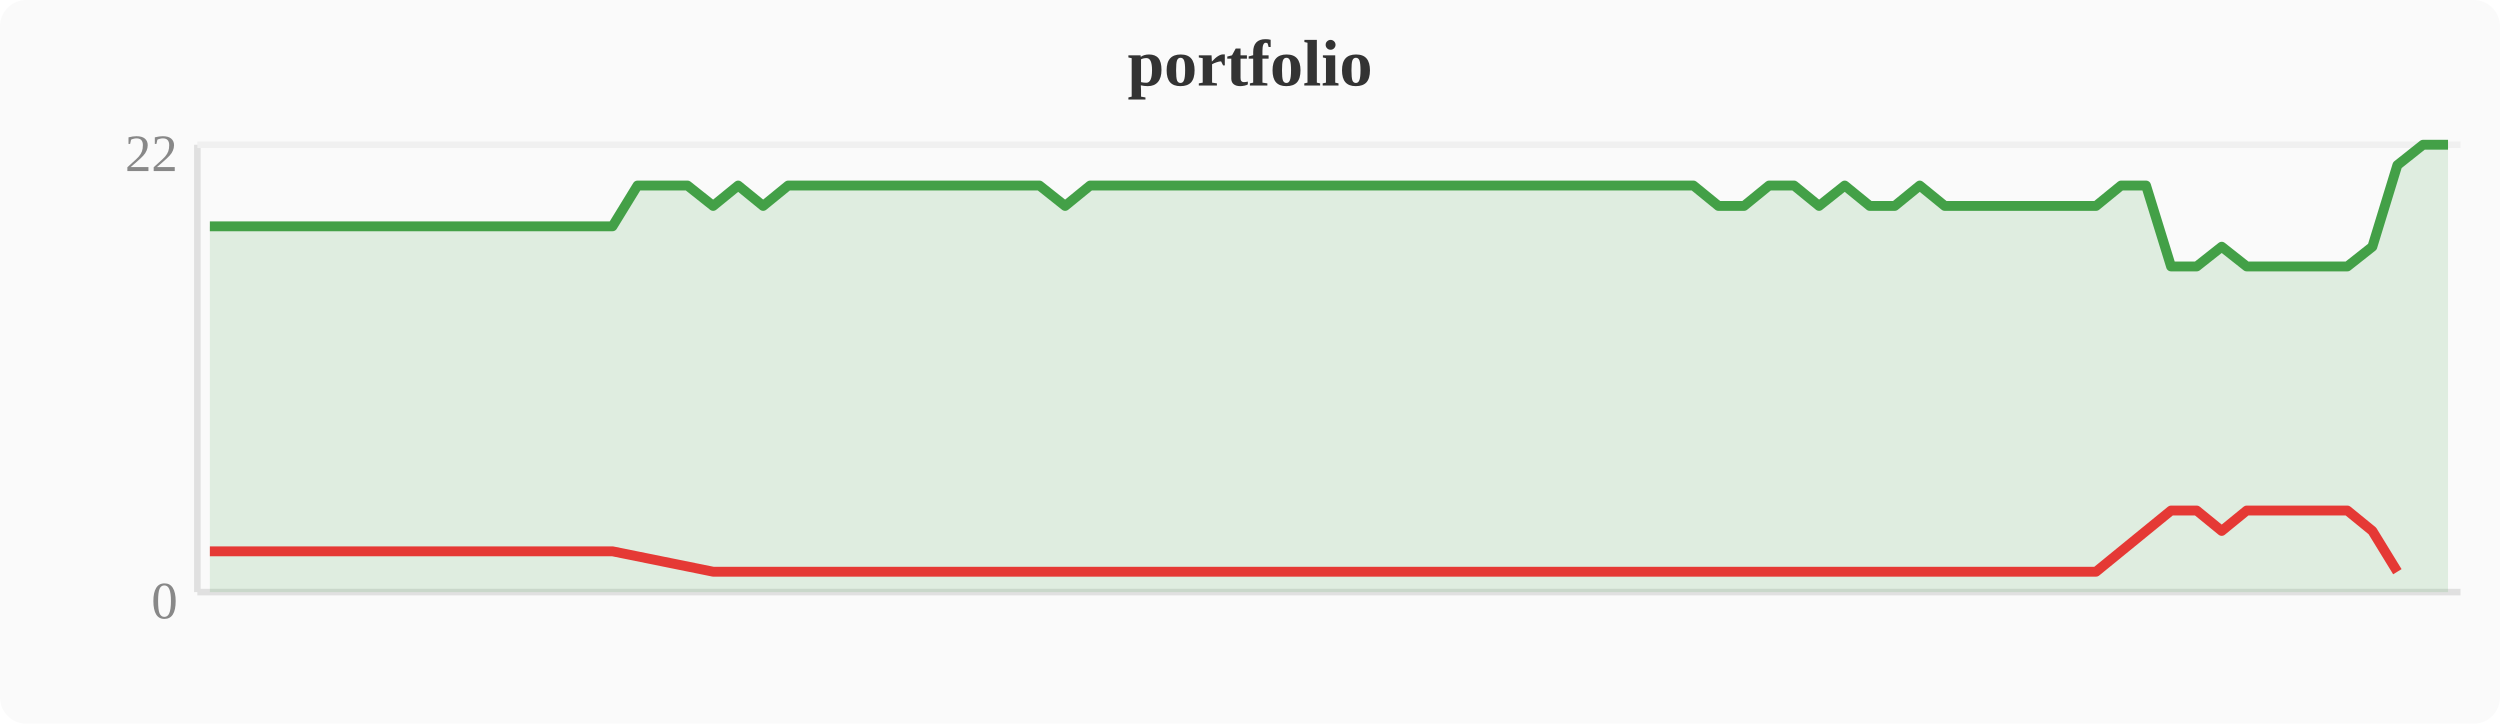
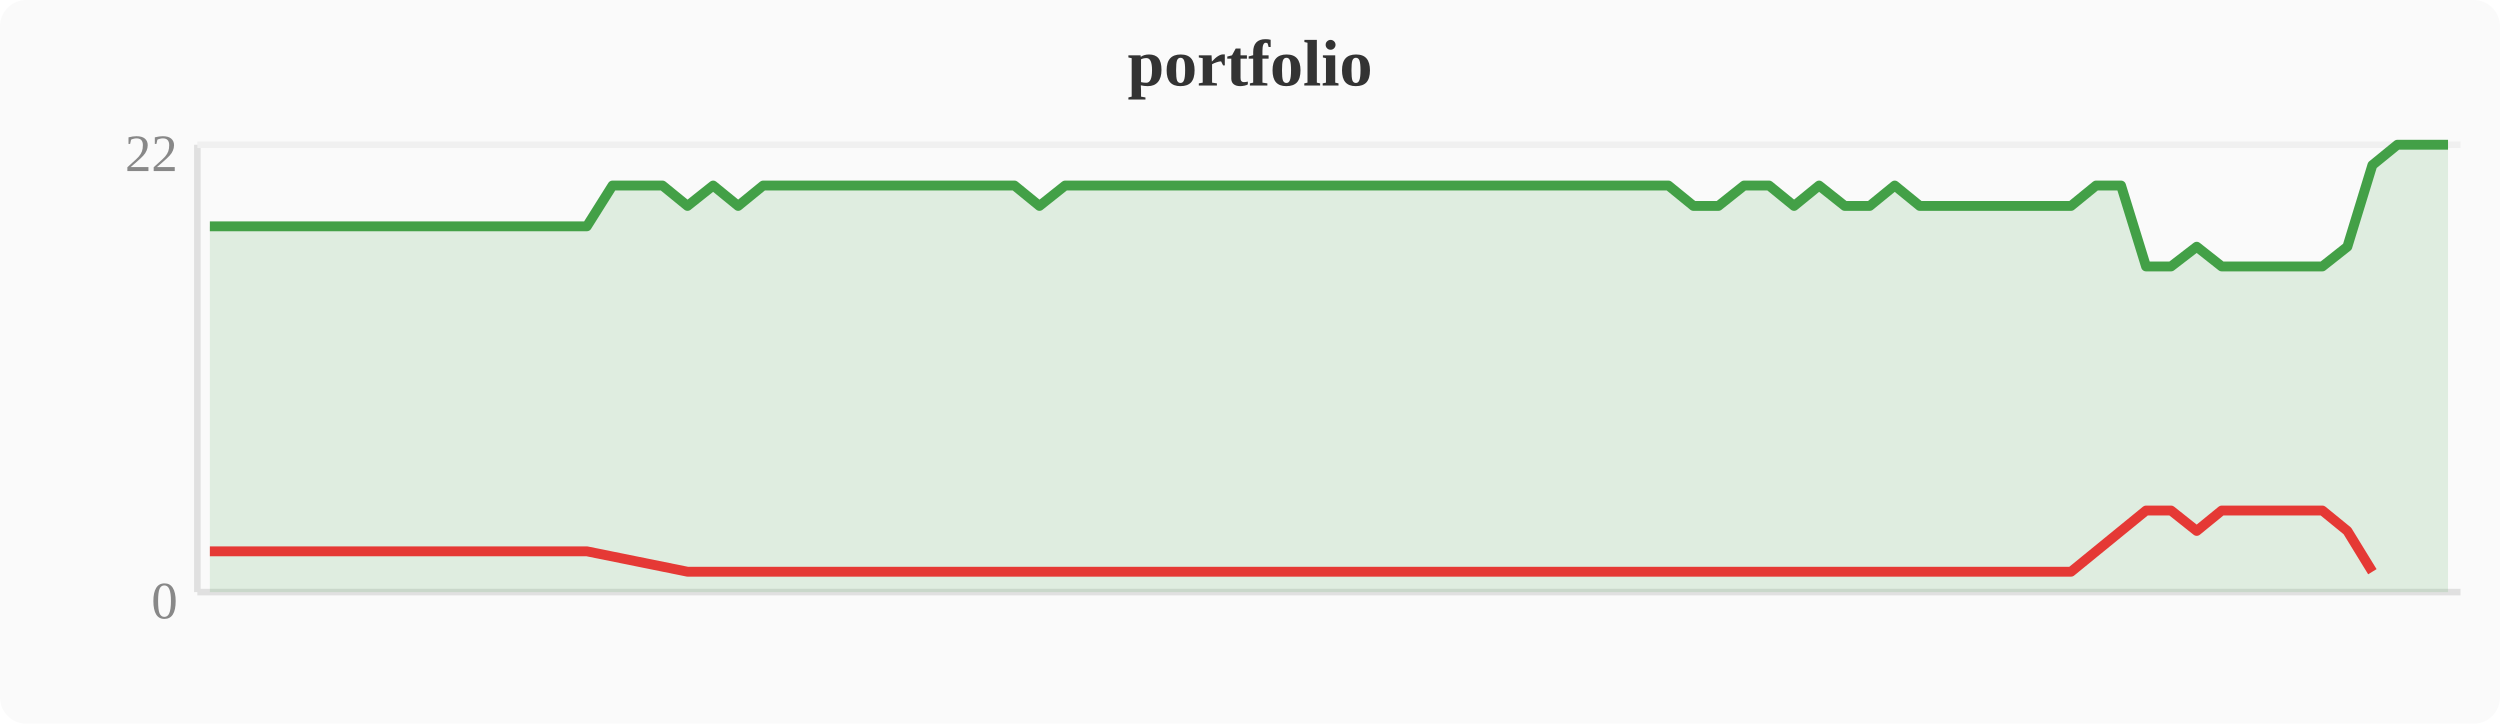
<svg xmlns="http://www.w3.org/2000/svg" width="380" height="110" viewBox="0 0 380 110">
  <rect width="380" height="110" fill="#fafafa" rx="4" />
  <text x="190" y="13" text-anchor="middle" font-size="10" font-weight="bold" fill="#333">portfolio</text>
  <line x1="30" y1="22" x2="30" y2="90" stroke="#e0e0e0" stroke-width="1" />
  <line x1="30" y1="90" x2="374" y2="90" stroke="#e0e0e0" stroke-width="1" />
  <line x1="30" y1="22" x2="374" y2="22" stroke="#f0f0f0" stroke-width="1" />
  <text x="27" y="94" text-anchor="end" font-size="8" fill="#888">0</text>
  <text x="27" y="26" text-anchor="end" font-size="8" fill="#888">22</text>
-   <polygon points="31.9,34.4 35.7,34.4 39.6,34.4 43.4,34.4 47.2,34.4 51.0,34.4 54.8,34.4 58.7,34.4 62.5,34.4 66.3,34.4 70.1,34.4 74.0,34.4 77.8,34.4 81.6,34.4 85.4,34.4 89.2,34.4 93.1,34.4 96.9,28.2 100.7,28.2 104.5,28.2 108.4,31.3 112.2,28.2 116.0,31.3 119.8,28.2 123.6,28.2 127.5,28.2 131.3,28.2 135.1,28.2 138.9,28.2 142.8,28.2 146.6,28.2 150.4,28.2 154.2,28.2 158.0,28.2 161.9,31.3 165.7,28.2 169.5,28.2 173.3,28.2 177.2,28.2 181.0,28.2 184.8,28.2 188.6,28.2 192.4,28.2 196.3,28.2 200.1,28.2 203.9,28.2 207.7,28.2 211.6,28.2 215.4,28.2 219.2,28.2 223.0,28.2 226.8,28.2 230.7,28.2 234.5,28.2 238.3,28.2 242.1,28.2 246.0,28.2 249.8,28.2 253.6,28.2 257.4,28.2 261.2,31.3 265.1,31.3 268.9,28.2 272.7,28.2 276.5,31.3 280.4,28.2 284.2,31.3 288.0,31.3 291.8,28.2 295.6,31.3 299.5,31.3 303.3,31.3 307.1,31.3 310.9,31.3 314.8,31.3 318.6,31.3 322.4,28.2 326.2,28.2 330.0,40.5 333.9,40.5 337.7,37.5 341.5,40.5 345.3,40.5 349.2,40.5 353.0,40.5 356.8,40.5 360.6,37.5 364.4,25.1 368.3,22.0 372.1,22.0 372.1,90 31.9,90" fill="#43a047" opacity="0.15" />
-   <polyline points="31.9,34.4 35.7,34.4 39.6,34.4 43.4,34.4 47.2,34.4 51.0,34.4 54.8,34.4 58.7,34.4 62.5,34.4 66.3,34.4 70.1,34.4 74.0,34.4 77.8,34.4 81.6,34.4 85.4,34.4 89.2,34.4 93.1,34.4 96.9,28.2 100.7,28.2 104.5,28.2 108.4,31.3 112.2,28.2 116.0,31.3 119.8,28.2 123.6,28.2 127.5,28.2 131.3,28.2 135.1,28.2 138.9,28.2 142.8,28.2 146.6,28.2 150.4,28.2 154.2,28.2 158.0,28.2 161.9,31.3 165.7,28.2 169.5,28.2 173.3,28.2 177.2,28.2 181.0,28.2 184.8,28.2 188.6,28.2 192.4,28.2 196.3,28.2 200.1,28.2 203.9,28.2 207.7,28.2 211.6,28.2 215.4,28.2 219.2,28.2 223.0,28.2 226.8,28.2 230.7,28.2 234.5,28.2 238.3,28.2 242.1,28.2 246.0,28.2 249.8,28.2 253.6,28.2 257.4,28.2 261.2,31.3 265.1,31.3 268.9,28.2 272.7,28.2 276.5,31.3 280.4,28.2 284.2,31.3 288.0,31.3 291.8,28.2 295.6,31.3 299.5,31.3 303.3,31.3 307.1,31.3 310.9,31.3 314.8,31.3 318.6,31.3 322.4,28.2 326.2,28.2 330.0,40.5 333.9,40.5 337.7,37.5 341.5,40.5 345.3,40.5 349.2,40.5 353.0,40.5 356.8,40.5 360.6,37.5 364.4,25.1 368.3,22.0 372.1,22.0" fill="none" stroke="#43a047" stroke-width="1.5" stroke-linejoin="round" />
-   <polyline points="31.9,83.8 35.7,83.8 39.6,83.8 43.4,83.8 47.2,83.8 51.0,83.8 54.8,83.8 58.7,83.8 62.5,83.8 66.3,83.8 70.1,83.8 74.0,83.8 77.8,83.8 81.6,83.8 85.4,83.8 89.2,83.8 93.1,83.8 108.4,86.9 116.0,86.9 161.9,86.9 261.2,86.9 265.1,86.9 276.5,86.9 284.2,86.9 288.0,86.9 295.6,86.9 299.5,86.9 303.3,86.9 307.1,86.9 310.9,86.9 314.8,86.9 318.6,86.9 330.0,77.6 333.9,77.6 337.7,80.7 341.5,77.6 345.3,77.6 349.2,77.6 353.0,77.6 356.8,77.6 360.6,80.7 364.4,86.9" fill="none" stroke="#e53935" stroke-width="1.5" stroke-linejoin="round" />
+   <polygon points="31.9,34.4 35.7,34.4 39.6,34.4 43.4,34.4 47.2,34.4 51.0,34.4 54.8,34.4 58.7,34.4 62.5,34.4 66.3,34.4 70.1,34.4 74.0,34.4 77.8,34.4 81.6,34.4 85.4,34.4 89.2,34.4 93.1,28.2 96.9,28.2 100.7,28.2 104.5,31.3 108.4,28.2 112.2,31.3 116.0,28.2 119.8,28.2 123.6,28.2 127.5,28.2 131.3,28.2 135.1,28.2 138.9,28.2 142.8,28.2 146.6,28.2 150.4,28.2 154.2,28.2 158.0,31.3 161.9,28.2 165.7,28.2 169.5,28.2 173.3,28.2 177.2,28.2 181.0,28.2 184.8,28.2 188.6,28.2 192.4,28.2 196.3,28.2 200.1,28.2 203.9,28.2 207.7,28.2 211.6,28.2 215.4,28.2 219.2,28.2 223.0,28.2 226.8,28.2 230.7,28.2 234.5,28.2 238.3,28.2 242.1,28.2 246.0,28.2 249.8,28.2 253.6,28.2 257.4,31.3 261.2,31.3 265.1,28.2 268.9,28.2 272.7,31.3 276.5,28.2 280.4,31.3 284.2,31.3 288.0,28.2 291.8,31.3 295.6,31.3 299.5,31.3 303.3,31.3 307.1,31.3 310.9,31.3 314.8,31.3 318.6,28.2 322.4,28.2 326.2,40.5 330.0,40.5 333.9,37.5 337.7,40.5 341.5,40.5 345.3,40.5 349.2,40.5 353.0,40.5 356.8,37.5 360.6,25.1 364.4,22.0 368.3,22.0 372.1,22.0 372.1,90 31.9,90" fill="#43a047" opacity="0.15" />
+   <polyline points="31.9,34.4 35.7,34.4 39.6,34.4 43.4,34.4 47.2,34.4 51.0,34.4 54.8,34.4 58.7,34.4 62.5,34.4 66.3,34.4 70.1,34.4 74.0,34.4 77.8,34.4 81.6,34.4 85.4,34.4 89.2,34.4 93.1,28.2 96.9,28.2 100.7,28.2 104.5,31.3 108.4,28.2 112.2,31.3 116.0,28.2 119.8,28.2 123.6,28.2 127.5,28.2 131.3,28.2 135.1,28.2 138.9,28.2 142.8,28.2 146.6,28.2 150.4,28.2 154.2,28.2 158.0,31.3 161.9,28.2 165.7,28.2 169.5,28.2 173.3,28.2 177.2,28.2 181.0,28.2 184.8,28.2 188.6,28.2 192.4,28.2 196.3,28.2 200.1,28.2 203.9,28.2 207.7,28.2 211.6,28.2 215.4,28.2 219.2,28.2 223.0,28.2 226.8,28.2 230.7,28.2 234.5,28.2 238.3,28.2 242.1,28.2 246.0,28.2 249.8,28.2 253.6,28.2 257.4,31.3 261.2,31.3 265.1,28.2 268.9,28.2 272.7,31.3 276.5,28.2 280.4,31.3 284.2,31.3 288.0,28.2 291.8,31.3 295.6,31.3 299.5,31.3 303.3,31.3 307.1,31.3 310.9,31.3 314.8,31.3 318.6,28.2 322.4,28.2 326.2,40.5 330.0,40.5 333.9,37.5 337.7,40.5 341.5,40.5 345.3,40.5 349.2,40.5 353.0,40.5 356.8,37.5 360.6,25.1 364.4,22.0 368.3,22.0 372.1,22.0" fill="none" stroke="#43a047" stroke-width="1.5" stroke-linejoin="round" />
+   <polyline points="31.9,83.8 35.7,83.8 39.6,83.8 43.4,83.8 47.2,83.8 51.0,83.8 54.8,83.8 58.7,83.8 62.5,83.8 66.3,83.8 70.1,83.8 74.0,83.8 77.8,83.8 81.6,83.8 85.4,83.8 89.2,83.8 104.5,86.9 112.2,86.9 158.0,86.9 257.4,86.9 261.2,86.9 272.7,86.9 280.4,86.9 284.2,86.9 291.8,86.9 295.6,86.9 299.5,86.9 303.3,86.9 307.1,86.9 310.9,86.9 314.8,86.9 326.2,77.6 330.0,77.6 333.9,80.7 337.7,77.6 341.5,77.6 345.3,77.6 349.2,77.6 353.0,77.6 356.8,80.7 360.6,86.9" fill="none" stroke="#e53935" stroke-width="1.5" stroke-linejoin="round" />
</svg>
